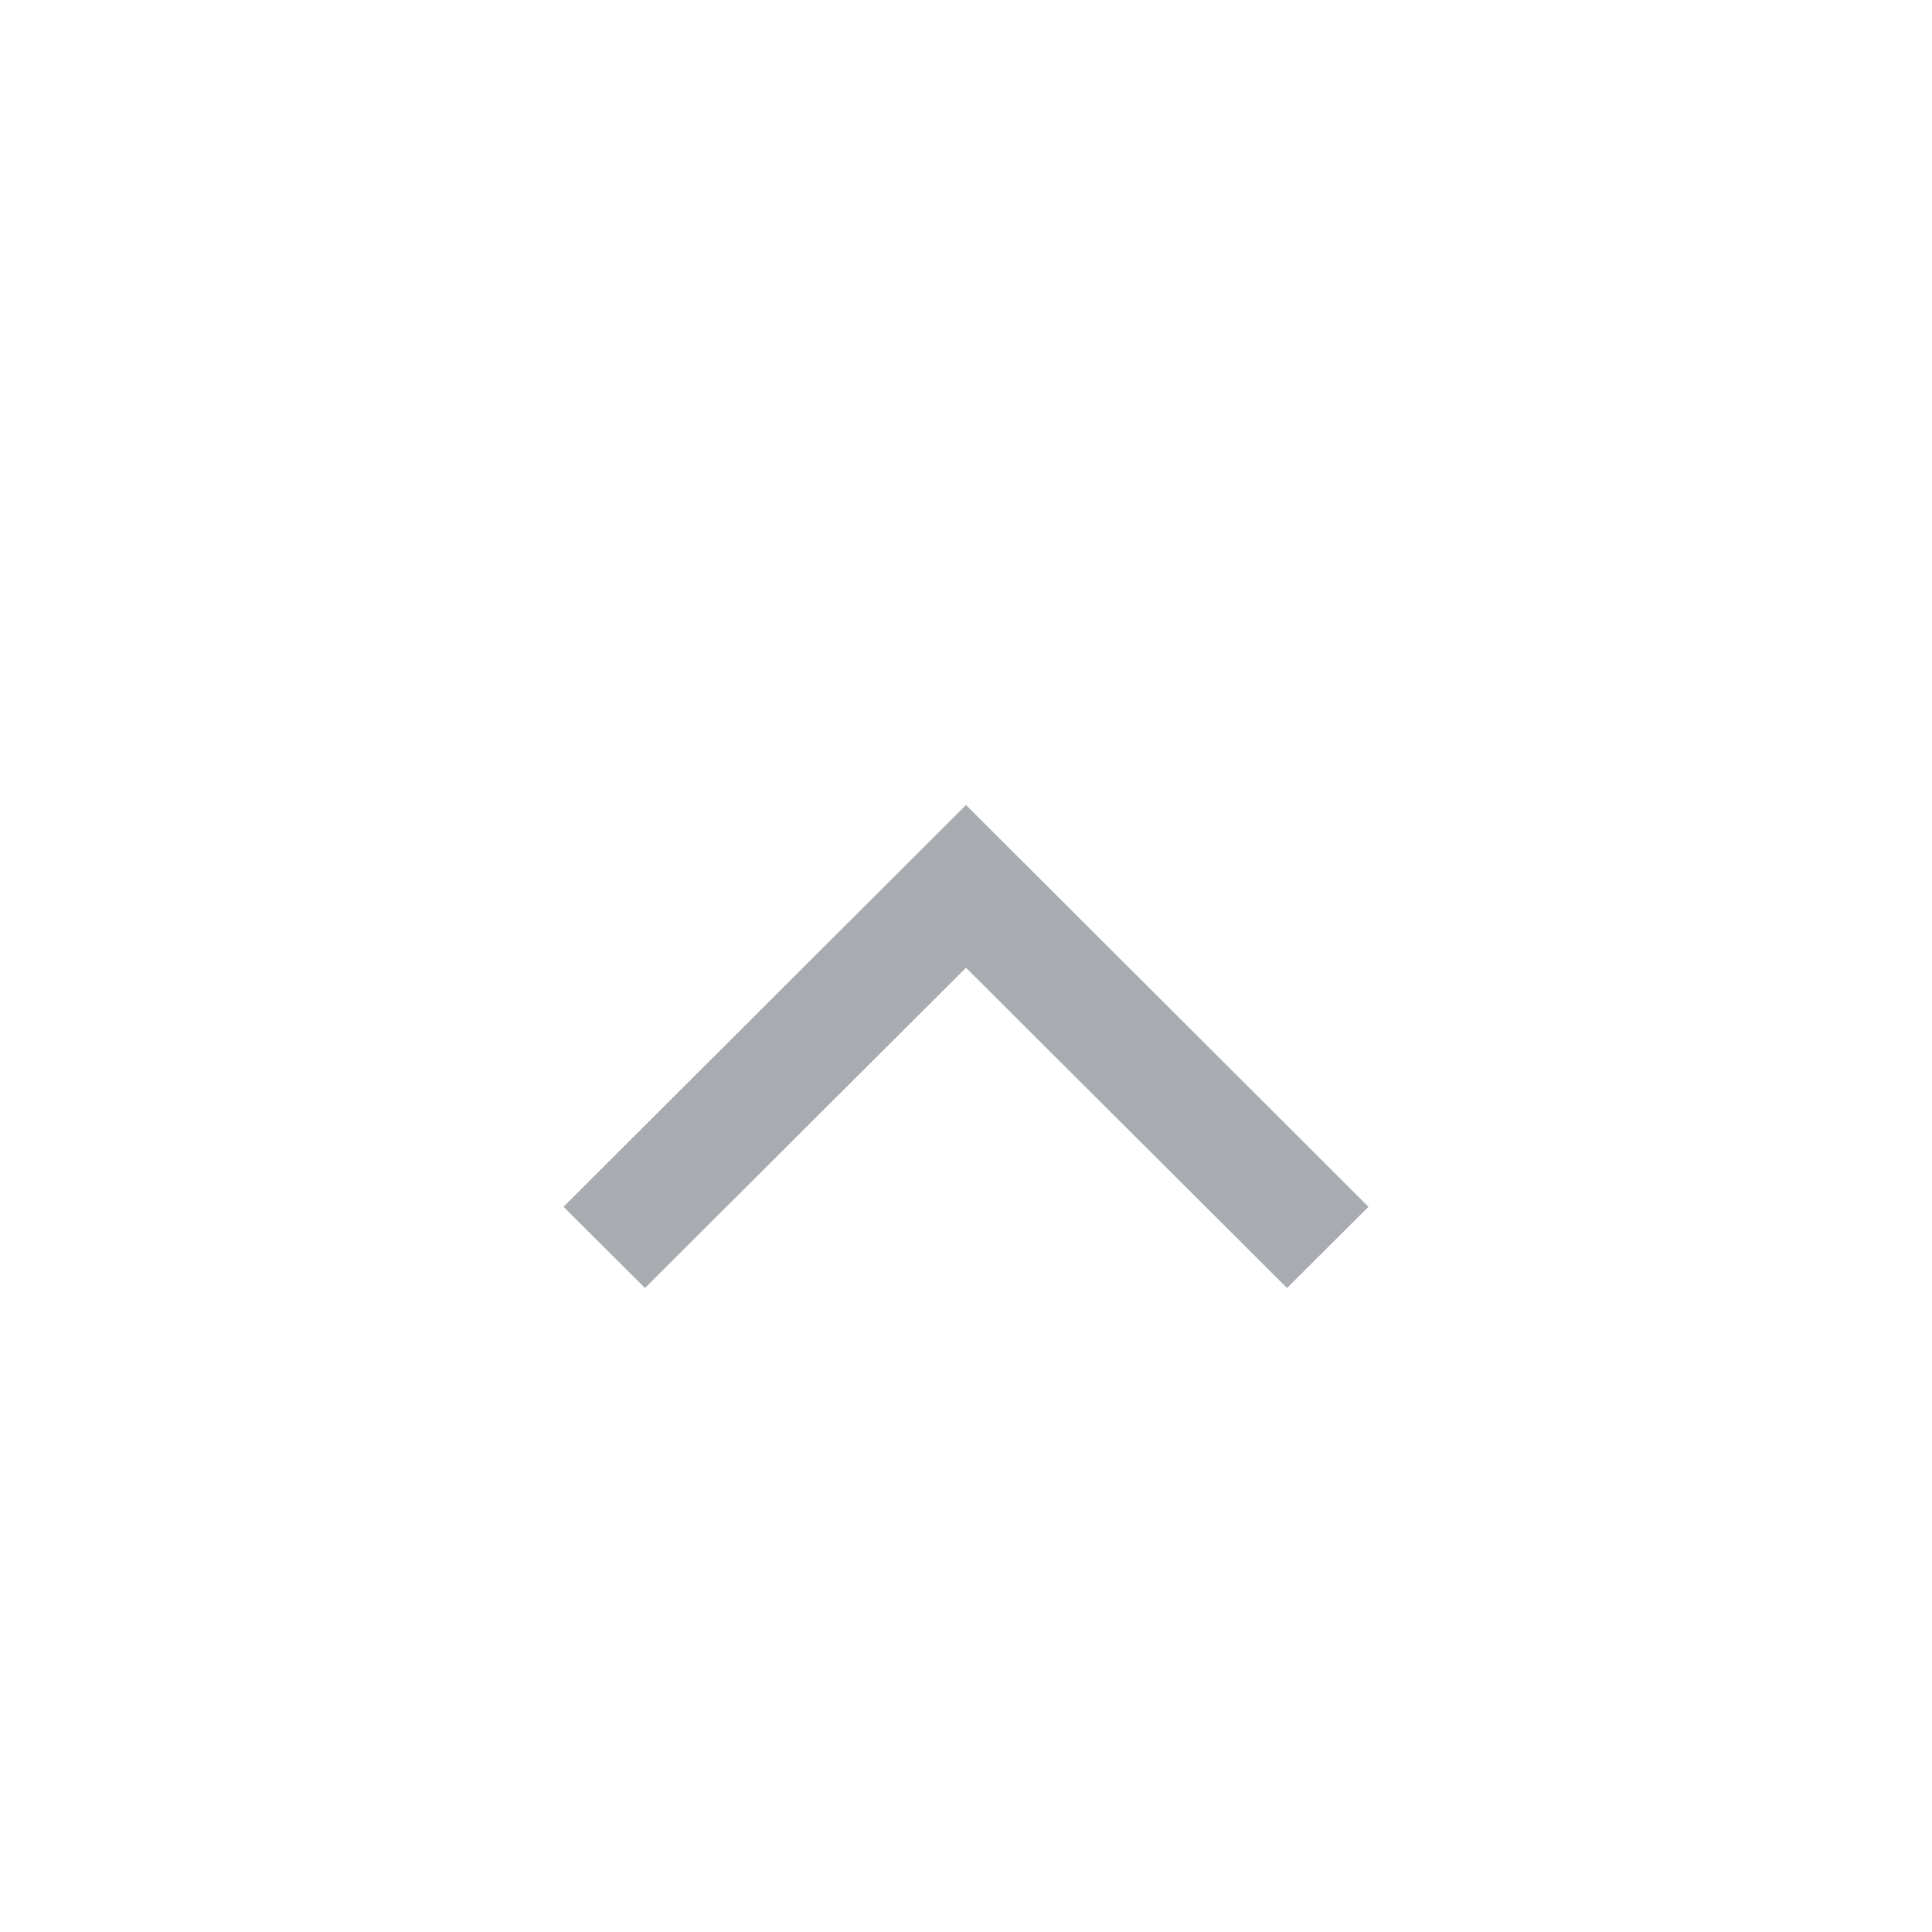
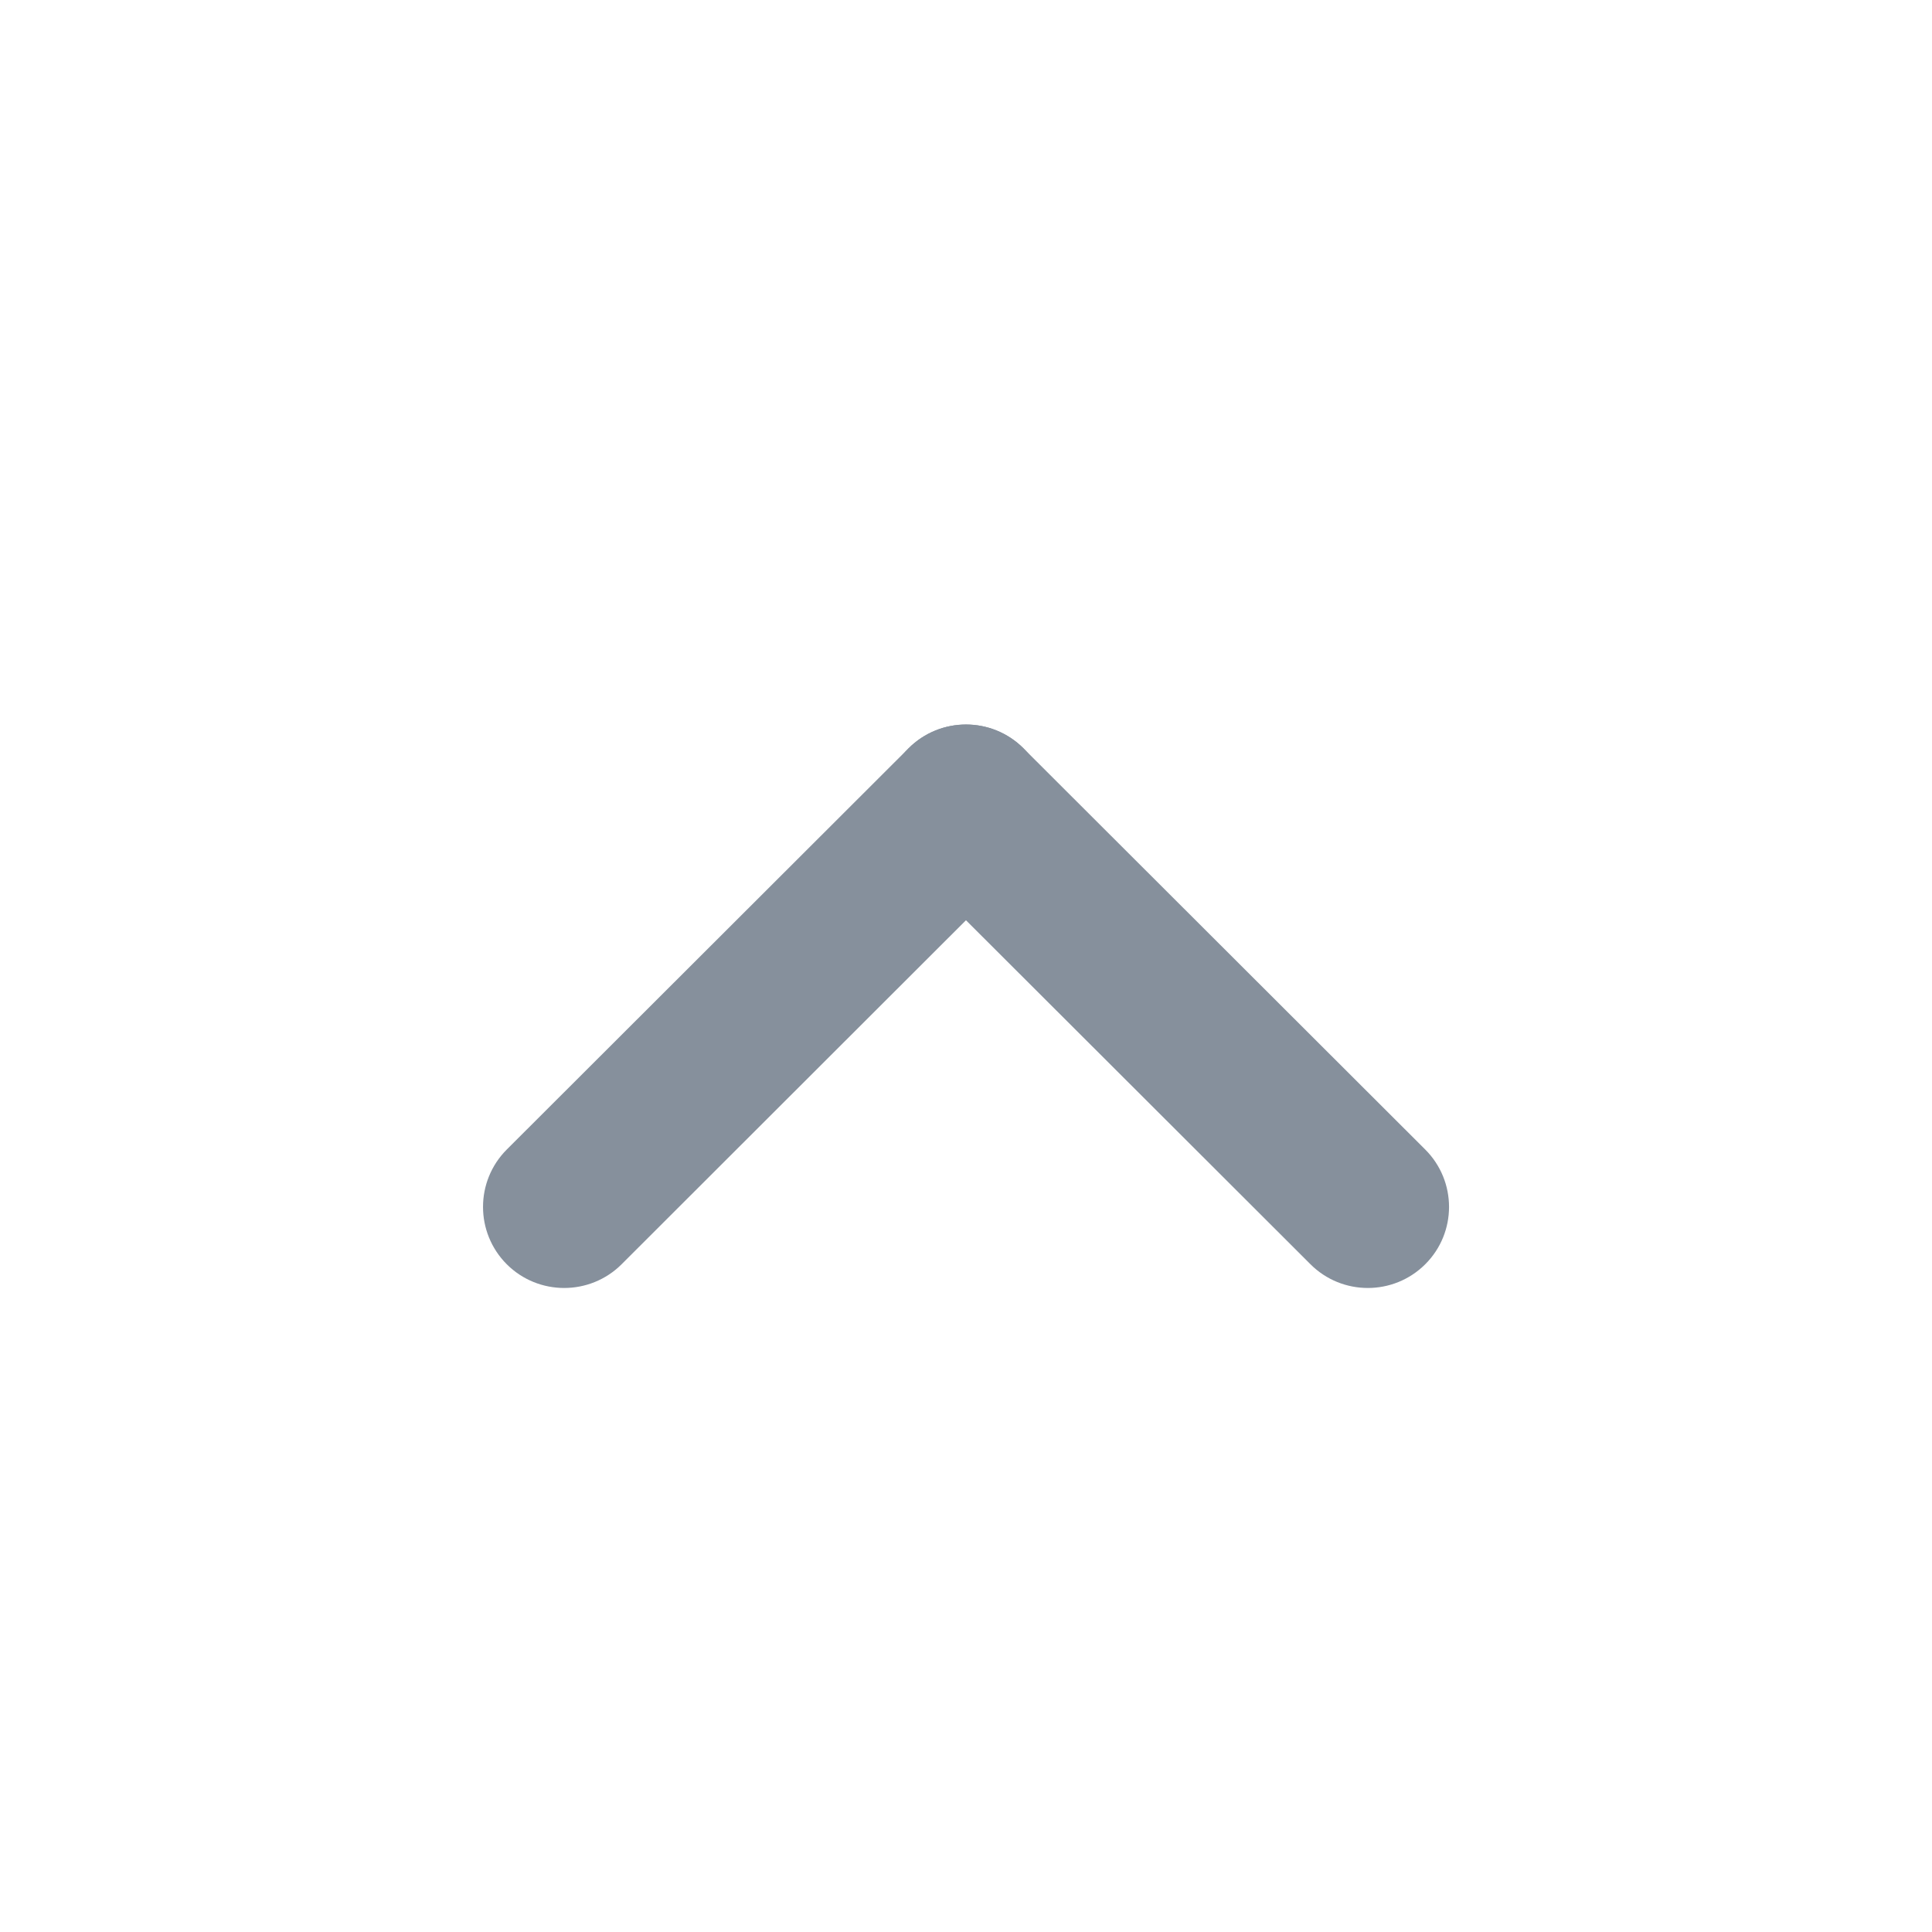
- <svg xmlns="http://www.w3.org/2000/svg" width="24" height="24" viewBox="0 0 24 24" fill="none">
-   <path d="M15.988 16L17 14.991L12 10L7 14.991L8.012 16L12 12.022L15.988 16Z" fill="#A8ACB1" />
+ <svg xmlns="http://www.w3.org/2000/svg" width="24" height="24" viewBox="4 4 24 24" fill="none">
+   <path d="M21.705 18.28C22.099 18.674 22.099 19.312 21.705 19.705C21.311 20.098 20.672 20.098 20.279 19.705L15.287 14.72C14.893 14.326 14.893 13.688 15.287 13.295C15.681 12.902 16.319 12.902 16.713 13.295L21.705 18.28Z" fill="#86909C" />
+   <path d="M11.722 19.705C11.328 20.098 10.689 20.098 10.295 19.705C9.902 19.311 9.902 18.674 10.295 18.28L15.287 13.295C15.681 12.902 16.319 12.902 16.713 13.295C17.107 13.688 17.107 14.326 16.713 14.719L11.722 19.705Z" fill="#86909C" />
</svg>
